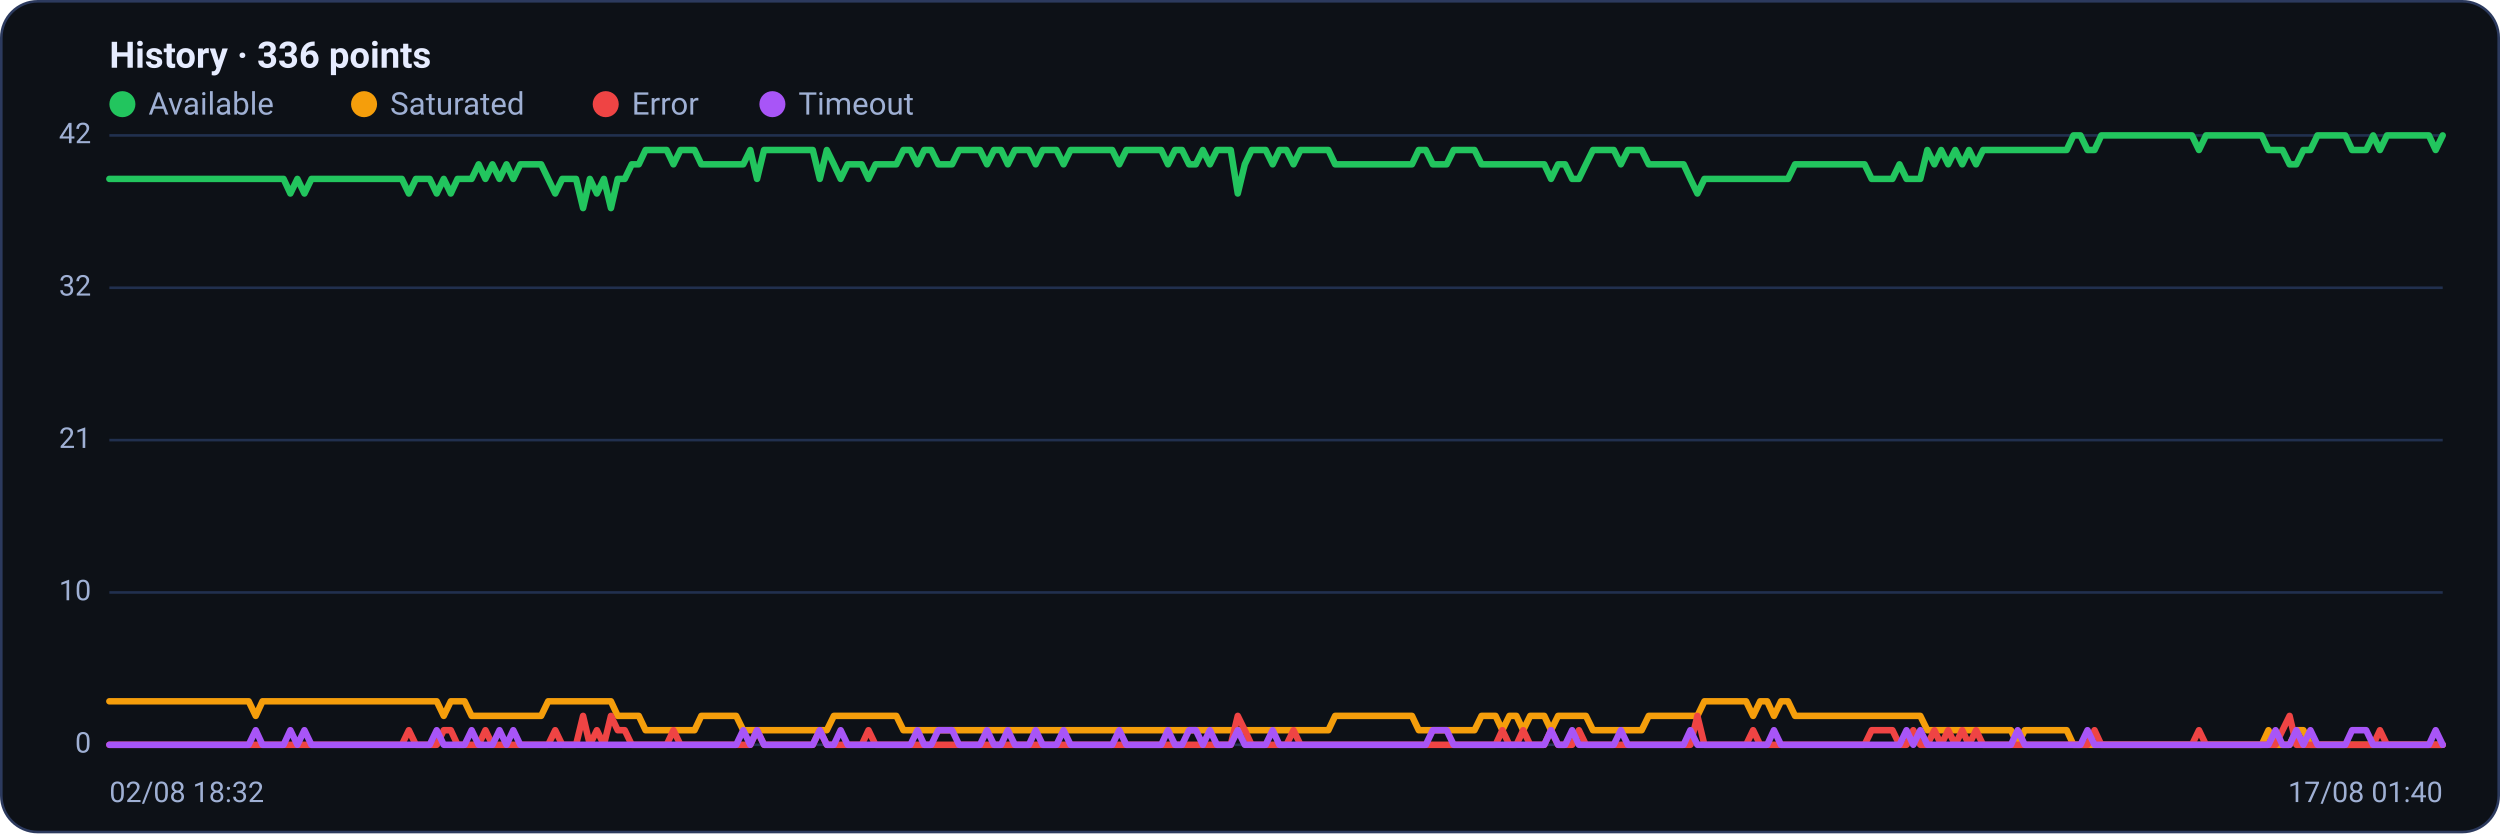
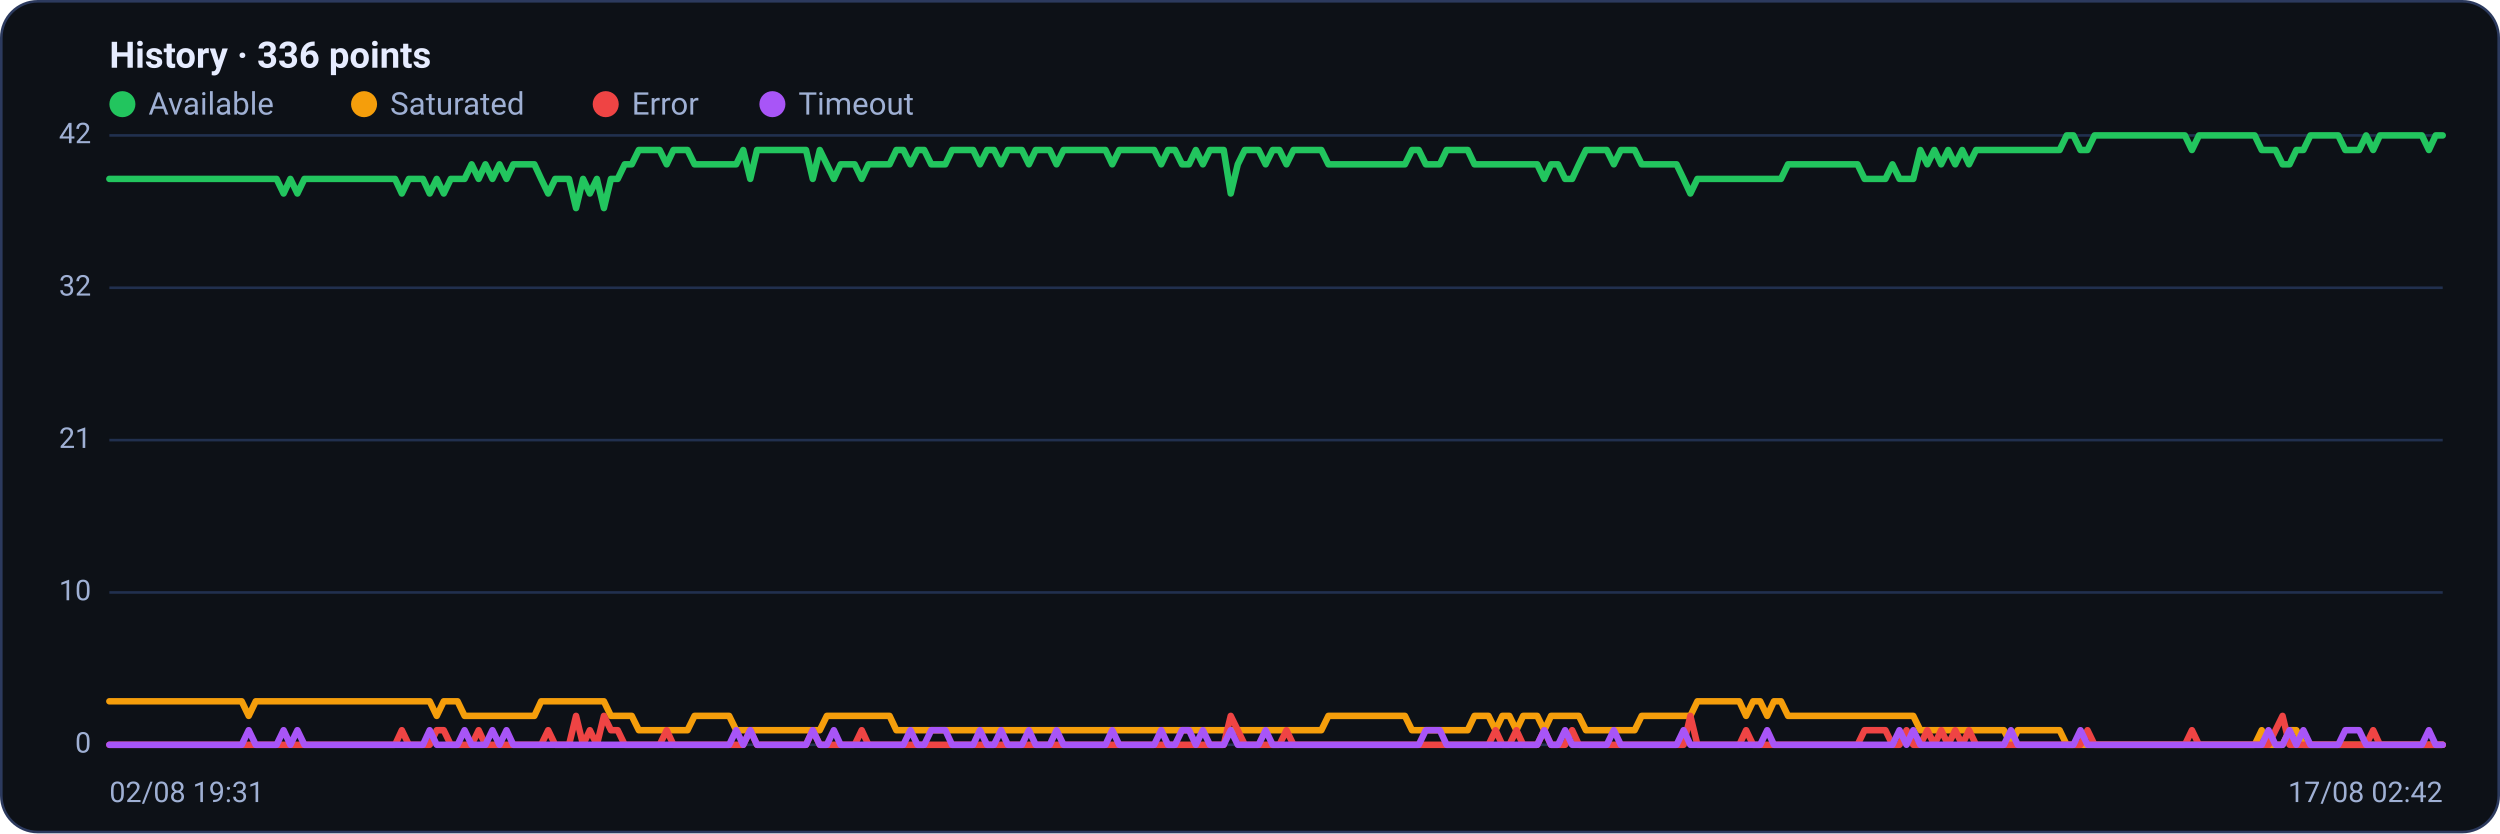
<svg xmlns="http://www.w3.org/2000/svg" viewBox="0 0 960 320" width="960" height="320" font-family="Segoe UI, system-ui, -apple-system, Roboto, Helvetica, Arial, sans-serif" role="img" aria-label="Availability history per region">
  <rect x="0.5" y="0.5" width="959" height="319" rx="14" fill="#0d1117" stroke="#2c3a5e" />
  <text x="42" y="26" font-size="14" font-weight="600" fill="#e6ecff">History · 336 points</text>
  <circle cx="47" cy="40" r="5" fill="#22c55e" />
  <text x="57" y="44" font-size="12" fill="#9fb0d4">Available</text>
  <circle cx="139.8" cy="40" r="5" fill="#f59e0b" />
  <text x="149.8" y="44" font-size="12" fill="#9fb0d4">Saturated</text>
  <circle cx="232.6" cy="40" r="5" fill="#ef4444" />
  <text x="242.6" y="44" font-size="12" fill="#9fb0d4">Error</text>
  <circle cx="296.6" cy="40" r="5" fill="#a855f7" />
  <text x="306.6" y="44" font-size="12" fill="#9fb0d4">Timeout</text>
  <line x1="42" y1="286.0" x2="938" y2="286.0" stroke="#21304f" stroke-width="1" />
  <text x="35" y="289.0" text-anchor="end" font-size="11" fill="#9fb0d4">0</text>
  <line x1="42" y1="227.5" x2="938" y2="227.5" stroke="#21304f" stroke-width="1" />
  <text x="35" y="230.5" text-anchor="end" font-size="11" fill="#9fb0d4">10</text>
  <line x1="42" y1="169.0" x2="938" y2="169.0" stroke="#21304f" stroke-width="1" />
  <text x="35" y="172.0" text-anchor="end" font-size="11" fill="#9fb0d4">21</text>
  <line x1="42" y1="110.5" x2="938" y2="110.5" stroke="#21304f" stroke-width="1" />
  <text x="35" y="113.5" text-anchor="end" font-size="11" fill="#9fb0d4">32</text>
  <line x1="42" y1="52.0" x2="938" y2="52.0" stroke="#21304f" stroke-width="1" />
  <text x="35" y="55.0" text-anchor="end" font-size="11" fill="#9fb0d4">42</text>
-   <polyline fill="none" stroke="#22c55e" stroke-width="2.5" stroke-linejoin="round" stroke-linecap="round" points="42.0,68.7 44.7,68.7 47.3,68.7 50.0,68.7 52.7,68.7 55.4,68.7 58.0,68.7 60.7,68.7 63.4,68.7 66.1,68.7 68.7,68.7 71.4,68.7 74.1,68.7 76.8,68.7 79.4,68.7 82.1,68.7 84.8,68.7 87.5,68.7 90.1,68.7 92.8,68.7 95.5,68.7 98.2,68.7 100.8,68.7 103.5,68.7 106.2,68.7 108.9,68.7 111.5,74.3 114.2,68.7 116.9,74.3 119.6,68.7 122.2,68.7 124.9,68.7 127.6,68.7 130.3,68.7 132.9,68.7 135.6,68.7 138.3,68.7 141.0,68.7 143.6,68.7 146.3,68.7 149.0,68.7 151.7,68.7 154.3,68.7 157.0,74.3 159.7,68.7 162.4,68.7 165.0,68.7 167.7,74.3 170.4,68.7 173.1,74.3 175.7,68.7 178.4,68.7 181.1,68.7 183.8,63.1 186.4,68.7 189.1,63.1 191.8,68.7 194.5,63.1 197.1,68.7 199.8,63.1 202.5,63.1 205.2,63.1 207.8,63.1 210.5,68.7 213.2,74.3 215.9,68.7 218.5,68.7 221.2,68.7 223.9,79.9 226.5,68.7 229.2,74.3 231.9,68.7 234.6,79.9 237.2,68.7 239.9,68.7 242.6,63.1 245.3,63.1 247.9,57.6 250.6,57.6 253.3,57.6 256.0,57.6 258.6,63.1 261.3,57.6 264.0,57.6 266.7,57.6 269.3,63.1 272.0,63.1 274.7,63.1 277.4,63.1 280.0,63.1 282.7,63.1 285.4,63.1 288.1,57.6 290.7,68.7 293.4,57.6 296.1,57.6 298.8,57.6 301.4,57.6 304.1,57.6 306.8,57.6 309.5,57.6 312.1,57.6 314.8,68.7 317.5,57.6 320.2,63.1 322.8,68.7 325.5,63.1 328.2,63.1 330.9,63.1 333.5,68.7 336.2,63.1 338.9,63.1 341.6,63.1 344.2,63.1 346.9,57.6 349.6,57.6 352.3,63.1 354.9,57.6 357.6,57.6 360.3,63.1 363.0,63.1 365.6,63.1 368.3,57.6 371.0,57.6 373.7,57.6 376.3,57.6 379.0,63.1 381.7,57.6 384.4,57.6 387.0,63.1 389.7,57.6 392.4,57.6 395.1,57.6 397.7,63.1 400.4,57.6 403.1,57.6 405.7,57.6 408.4,63.1 411.1,57.6 413.8,57.6 416.4,57.6 419.1,57.6 421.8,57.6 424.5,57.6 427.1,57.6 429.8,63.1 432.5,57.6 435.2,57.6 437.8,57.6 440.5,57.6 443.2,57.6 445.9,57.6 448.5,63.1 451.2,57.6 453.9,57.6 456.6,63.1 459.2,63.1 461.9,57.6 464.6,63.1 467.3,57.6 469.9,57.6 472.6,57.6 475.3,74.3 478.0,63.1 480.6,57.6 483.3,57.6 486.0,57.6 488.7,63.1 491.3,57.6 494.0,57.6 496.7,63.1 499.4,57.6 502.0,57.6 504.7,57.6 507.4,57.6 510.1,57.6 512.7,63.1 515.4,63.1 518.1,63.1 520.8,63.1 523.4,63.1 526.1,63.1 528.8,63.1 531.5,63.1 534.1,63.1 536.8,63.1 539.5,63.1 542.2,63.1 544.8,57.6 547.5,57.6 550.2,63.1 552.9,63.1 555.5,63.1 558.2,57.6 560.9,57.6 563.6,57.6 566.2,57.6 568.9,63.1 571.6,63.1 574.3,63.1 576.9,63.1 579.6,63.1 582.3,63.1 584.9,63.1 587.6,63.1 590.3,63.1 593.0,63.1 595.6,68.7 598.3,63.1 601.0,63.1 603.7,68.7 606.3,68.7 609.0,63.1 611.7,57.6 614.4,57.6 617.0,57.6 619.7,57.6 622.4,63.1 625.1,57.6 627.7,57.6 630.4,57.6 633.1,63.1 635.8,63.1 638.4,63.1 641.1,63.1 643.8,63.1 646.5,63.1 649.1,68.7 651.8,74.3 654.5,68.7 657.2,68.7 659.8,68.7 662.5,68.7 665.2,68.7 667.9,68.7 670.5,68.7 673.2,68.7 675.9,68.7 678.6,68.7 681.2,68.7 683.9,68.7 686.6,68.7 689.3,63.1 691.9,63.1 694.6,63.1 697.3,63.1 700.0,63.1 702.6,63.1 705.3,63.1 708.0,63.1 710.7,63.1 713.3,63.1 716.0,63.1 718.7,68.7 721.4,68.7 724.0,68.7 726.7,68.7 729.4,63.1 732.1,68.7 734.7,68.7 737.4,68.7 740.1,57.6 742.8,63.1 745.4,57.6 748.1,63.1 750.8,57.6 753.5,63.1 756.1,57.6 758.8,63.1 761.5,57.6 764.1,57.6 766.8,57.6 769.5,57.6 772.2,57.6 774.8,57.6 777.5,57.6 780.2,57.6 782.9,57.6 785.5,57.6 788.2,57.6 790.9,57.6 793.6,57.6 796.2,52.0 798.9,52.0 801.6,57.6 804.3,57.6 806.9,52.0 809.6,52.0 812.3,52.0 815.0,52.0 817.6,52.0 820.3,52.0 823.0,52.0 825.7,52.0 828.3,52.0 831.0,52.0 833.7,52.0 836.4,52.0 839.0,52.0 841.7,52.0 844.4,57.6 847.1,52.0 849.7,52.0 852.4,52.0 855.1,52.0 857.8,52.0 860.4,52.0 863.1,52.0 865.8,52.0 868.5,52.0 871.1,57.6 873.8,57.6 876.5,57.6 879.2,63.1 881.8,63.1 884.5,57.6 887.2,57.6 889.9,52.0 892.5,52.0 895.2,52.0 897.9,52.0 900.6,52.0 903.2,57.6 905.9,57.6 908.6,57.6 911.3,52.0 913.9,57.6 916.6,52.0 919.3,52.0 922.0,52.0 924.6,52.0 927.3,52.0 930.0,52.0 932.7,52.0 935.3,57.6 938.0,52.0" />
-   <polyline fill="none" stroke="#f59e0b" stroke-width="2.5" stroke-linejoin="round" stroke-linecap="round" points="42.0,269.3 44.7,269.3 47.3,269.3 50.0,269.3 52.7,269.3 55.4,269.3 58.0,269.3 60.7,269.3 63.4,269.3 66.1,269.3 68.7,269.3 71.4,269.3 74.1,269.3 76.8,269.3 79.4,269.3 82.1,269.3 84.8,269.3 87.5,269.3 90.1,269.3 92.8,269.3 95.5,269.3 98.2,274.9 100.8,269.3 103.5,269.3 106.2,269.3 108.9,269.3 111.5,269.3 114.2,269.3 116.9,269.3 119.6,269.3 122.2,269.3 124.9,269.3 127.6,269.3 130.3,269.3 132.9,269.3 135.6,269.3 138.3,269.3 141.0,269.3 143.6,269.3 146.3,269.3 149.0,269.3 151.7,269.3 154.3,269.3 157.0,269.3 159.7,269.3 162.4,269.3 165.0,269.3 167.7,269.3 170.4,274.9 173.1,269.3 175.7,269.3 178.4,269.3 181.1,274.9 183.8,274.9 186.4,274.9 189.1,274.9 191.8,274.9 194.5,274.9 197.1,274.9 199.8,274.9 202.5,274.9 205.2,274.9 207.8,274.9 210.5,269.3 213.2,269.3 215.9,269.3 218.5,269.3 221.2,269.3 223.9,269.3 226.5,269.3 229.2,269.3 231.9,269.3 234.6,269.3 237.2,274.9 239.9,274.9 242.6,274.9 245.3,274.9 247.9,280.4 250.6,280.4 253.3,280.4 256.0,280.4 258.6,280.4 261.3,280.4 264.0,280.4 266.7,280.4 269.3,274.9 272.0,274.9 274.7,274.9 277.4,274.9 280.0,274.9 282.7,274.9 285.4,280.4 288.1,280.4 290.7,280.4 293.4,280.4 296.1,280.4 298.8,280.4 301.4,280.4 304.1,280.4 306.8,280.4 309.5,280.4 312.1,280.4 314.8,280.4 317.5,280.4 320.2,274.9 322.8,274.9 325.5,274.9 328.2,274.9 330.9,274.9 333.5,274.9 336.2,274.9 338.9,274.9 341.6,274.9 344.2,274.9 346.9,280.4 349.6,280.4 352.3,280.4 354.9,280.4 357.6,280.4 360.3,280.4 363.0,280.4 365.6,280.4 368.3,280.4 371.0,280.4 373.7,280.4 376.3,280.4 379.0,280.4 381.7,280.4 384.4,280.4 387.0,280.4 389.7,280.4 392.4,280.4 395.1,280.4 397.7,280.4 400.4,280.4 403.1,280.4 405.7,280.4 408.4,280.4 411.1,280.4 413.8,280.4 416.4,280.4 419.1,280.4 421.8,280.4 424.5,280.4 427.1,280.4 429.8,280.4 432.5,280.4 435.2,280.4 437.8,280.4 440.5,280.4 443.2,280.4 445.9,280.4 448.5,280.4 451.2,280.4 453.9,280.4 456.6,280.4 459.2,280.4 461.9,280.4 464.6,280.4 467.3,280.4 469.9,280.4 472.6,280.4 475.3,280.4 478.0,280.4 480.6,280.4 483.3,280.4 486.0,280.4 488.7,280.4 491.3,280.4 494.0,280.4 496.7,280.4 499.4,280.4 502.0,280.4 504.7,280.4 507.4,280.4 510.1,280.4 512.7,274.9 515.4,274.9 518.1,274.9 520.8,274.9 523.4,274.9 526.1,274.9 528.8,274.9 531.5,274.9 534.1,274.9 536.8,274.9 539.5,274.9 542.2,274.9 544.8,280.4 547.5,280.4 550.2,280.4 552.9,280.4 555.5,280.4 558.2,280.4 560.9,280.4 563.6,280.4 566.2,280.4 568.9,274.9 571.6,274.9 574.3,274.9 576.9,280.4 579.6,274.9 582.3,274.9 584.9,280.4 587.6,274.9 590.3,274.9 593.0,274.9 595.6,280.4 598.3,274.9 601.0,274.9 603.7,274.9 606.3,274.9 609.0,274.9 611.7,280.4 614.4,280.4 617.0,280.4 619.7,280.4 622.4,280.4 625.1,280.4 627.7,280.4 630.4,280.4 633.1,274.9 635.8,274.9 638.4,274.9 641.1,274.9 643.8,274.9 646.5,274.9 649.1,274.9 651.8,274.9 654.5,269.3 657.2,269.3 659.8,269.3 662.5,269.3 665.2,269.3 667.9,269.3 670.5,269.3 673.2,274.9 675.9,269.3 678.6,269.3 681.2,274.9 683.9,269.3 686.6,269.3 689.3,274.9 691.9,274.9 694.6,274.9 697.3,274.9 700.0,274.9 702.6,274.9 705.3,274.9 708.0,274.9 710.7,274.9 713.3,274.9 716.0,274.9 718.7,274.9 721.4,274.9 724.0,274.9 726.7,274.9 729.4,274.9 732.1,274.9 734.7,274.9 737.4,274.9 740.1,280.4 742.8,280.4 745.4,280.4 748.1,280.4 750.8,280.4 753.5,280.4 756.1,280.4 758.8,280.4 761.5,280.4 764.1,280.4 766.8,280.4 769.5,280.4 772.2,280.4 774.8,286.0 777.5,280.4 780.2,280.4 782.9,280.4 785.5,280.4 788.2,280.4 790.9,280.4 793.6,280.4 796.2,286.0 798.9,286.0 801.6,286.0 804.3,286.0 806.9,286.0 809.6,286.0 812.3,286.0 815.0,286.0 817.6,286.0 820.3,286.0 823.0,286.0 825.7,286.0 828.3,286.0 831.0,286.0 833.7,286.0 836.4,286.0 839.0,286.0 841.7,286.0 844.4,286.0 847.1,286.0 849.7,286.0 852.4,286.0 855.1,286.0 857.8,286.0 860.4,286.0 863.1,286.0 865.8,286.0 868.5,286.0 871.1,280.4 873.8,286.0 876.5,286.0 879.2,286.0 881.8,280.4 884.5,280.4 887.2,286.0 889.9,286.0 892.5,286.0 895.2,286.0 897.9,286.0 900.6,286.0 903.2,286.0 905.9,286.0 908.6,286.0 911.3,286.0 913.9,286.0 916.6,286.0 919.3,286.0 922.0,286.0 924.6,286.0 927.3,286.0 930.0,286.0 932.7,286.0 935.3,286.0 938.0,286.0" />
-   <polyline fill="none" stroke="#ef4444" stroke-width="2.5" stroke-linejoin="round" stroke-linecap="round" points="42.0,286.0 44.7,286.0 47.3,286.0 50.0,286.0 52.7,286.0 55.4,286.0 58.0,286.0 60.7,286.0 63.4,286.0 66.1,286.0 68.7,286.0 71.4,286.0 74.1,286.0 76.8,286.0 79.4,286.0 82.1,286.0 84.8,286.0 87.5,286.0 90.1,286.0 92.8,286.0 95.5,286.0 98.2,286.0 100.8,286.0 103.5,286.0 106.2,286.0 108.9,286.0 111.5,286.0 114.2,286.0 116.9,286.0 119.6,286.0 122.2,286.0 124.9,286.0 127.6,286.0 130.3,286.0 132.9,286.0 135.6,286.0 138.3,286.0 141.0,286.0 143.6,286.0 146.3,286.0 149.0,286.0 151.7,286.0 154.3,286.0 157.0,280.4 159.7,286.0 162.4,286.0 165.0,286.0 167.7,286.0 170.4,280.4 173.1,280.4 175.7,286.0 178.4,286.0 181.1,286.0 183.8,286.0 186.4,280.4 189.1,286.0 191.8,286.0 194.5,286.0 197.1,286.0 199.8,286.0 202.5,286.0 205.2,286.0 207.8,286.0 210.5,286.0 213.2,280.4 215.9,286.0 218.5,286.0 221.2,286.0 223.9,274.9 226.5,286.0 229.2,280.4 231.9,286.0 234.6,274.9 237.2,280.4 239.9,280.4 242.6,286.0 245.3,286.0 247.9,286.0 250.6,286.0 253.3,286.0 256.0,286.0 258.6,280.4 261.3,286.0 264.0,286.0 266.7,286.0 269.3,286.0 272.0,286.0 274.7,286.0 277.4,286.0 280.0,286.0 282.7,286.0 285.4,286.0 288.1,286.0 290.7,280.4 293.4,286.0 296.1,286.0 298.8,286.0 301.4,286.0 304.1,286.0 306.8,286.0 309.5,286.0 312.1,286.0 314.8,280.4 317.5,286.0 320.2,286.0 322.8,286.0 325.5,286.0 328.2,286.0 330.9,286.0 333.5,280.4 336.2,286.0 338.9,286.0 341.6,286.0 344.2,286.0 346.9,286.0 349.6,286.0 352.3,286.0 354.9,286.0 357.6,286.0 360.3,286.0 363.0,286.0 365.6,286.0 368.3,286.0 371.0,286.0 373.7,286.0 376.3,286.0 379.0,286.0 381.7,286.0 384.4,286.0 387.0,286.0 389.7,286.0 392.4,286.0 395.1,286.0 397.7,286.0 400.4,286.0 403.1,286.0 405.7,286.0 408.4,286.0 411.1,286.0 413.8,286.0 416.4,286.0 419.1,286.0 421.8,286.0 424.5,286.0 427.1,286.0 429.8,286.0 432.5,286.0 435.2,286.0 437.8,286.0 440.5,286.0 443.2,286.0 445.9,286.0 448.5,286.0 451.2,286.0 453.9,286.0 456.6,286.0 459.2,286.0 461.9,286.0 464.6,286.0 467.3,286.0 469.9,286.0 472.6,286.0 475.3,274.9 478.0,280.4 480.6,286.0 483.3,286.0 486.0,286.0 488.7,286.0 491.3,286.0 494.0,286.0 496.7,280.4 499.4,286.0 502.0,286.0 504.7,286.0 507.4,286.0 510.1,286.0 512.7,286.0 515.4,286.0 518.1,286.0 520.8,286.0 523.4,286.0 526.1,286.0 528.8,286.0 531.5,286.0 534.1,286.0 536.8,286.0 539.5,286.0 542.2,286.0 544.8,286.0 547.5,286.0 550.2,286.0 552.9,286.0 555.5,286.0 558.2,286.0 560.9,286.0 563.6,286.0 566.2,286.0 568.9,286.0 571.6,286.0 574.3,286.0 576.9,280.4 579.6,286.0 582.3,286.0 584.9,280.4 587.6,286.0 590.3,286.0 593.0,286.0 595.6,280.4 598.3,286.0 601.0,286.0 603.7,286.0 606.3,280.4 609.0,286.0 611.7,286.0 614.4,286.0 617.0,286.0 619.7,286.0 622.4,286.0 625.1,286.0 627.7,286.0 630.4,286.0 633.1,286.0 635.8,286.0 638.4,286.0 641.1,286.0 643.8,286.0 646.5,286.0 649.1,286.0 651.8,274.9 654.5,286.0 657.2,286.0 659.8,286.0 662.5,286.0 665.2,286.0 667.9,286.0 670.5,286.0 673.2,280.4 675.9,286.0 678.6,286.0 681.2,286.0 683.9,286.0 686.6,286.0 689.3,286.0 691.9,286.0 694.6,286.0 697.3,286.0 700.0,286.0 702.6,286.0 705.3,286.0 708.0,286.0 710.7,286.0 713.3,286.0 716.0,286.0 718.7,280.4 721.4,280.4 724.0,280.4 726.7,280.4 729.4,286.0 732.1,286.0 734.7,280.4 737.4,286.0 740.1,286.0 742.8,280.4 745.4,286.0 748.1,280.4 750.8,286.0 753.5,280.4 756.1,286.0 758.8,280.4 761.5,286.0 764.1,286.0 766.8,286.0 769.5,286.0 772.2,286.0 774.8,286.0 777.5,286.0 780.2,286.0 782.9,286.0 785.5,286.0 788.2,286.0 790.9,286.0 793.6,286.0 796.2,286.0 798.9,286.0 801.6,286.0 804.3,280.4 806.9,286.0 809.6,286.0 812.3,286.0 815.0,286.0 817.6,286.0 820.3,286.0 823.0,286.0 825.7,286.0 828.3,286.0 831.0,286.0 833.7,286.0 836.4,286.0 839.0,286.0 841.7,286.0 844.4,280.4 847.1,286.0 849.7,286.0 852.4,286.0 855.1,286.0 857.8,286.0 860.4,286.0 863.1,286.0 865.8,286.0 868.5,286.0 871.1,286.0 873.8,286.0 876.5,280.4 879.2,274.9 881.8,286.0 884.5,286.0 887.2,286.0 889.9,286.0 892.5,286.0 895.2,286.0 897.9,286.0 900.6,286.0 903.2,286.0 905.9,286.0 908.6,286.0 911.3,286.0 913.9,280.4 916.6,286.0 919.3,286.0 922.0,286.0 924.6,286.0 927.3,286.0 930.0,286.0 932.7,286.0 935.3,286.0 938.0,286.0" />
-   <polyline fill="none" stroke="#a855f7" stroke-width="2.5" stroke-linejoin="round" stroke-linecap="round" points="42.0,286.0 44.7,286.0 47.3,286.0 50.0,286.0 52.7,286.0 55.4,286.0 58.0,286.0 60.7,286.0 63.4,286.0 66.1,286.0 68.7,286.0 71.4,286.0 74.1,286.0 76.8,286.0 79.4,286.0 82.1,286.0 84.8,286.0 87.5,286.0 90.1,286.0 92.8,286.0 95.5,286.0 98.2,280.4 100.8,286.0 103.5,286.0 106.2,286.0 108.9,286.0 111.5,280.4 114.2,286.0 116.9,280.4 119.6,286.0 122.2,286.0 124.9,286.0 127.6,286.0 130.3,286.0 132.9,286.0 135.6,286.0 138.3,286.0 141.0,286.0 143.6,286.0 146.3,286.0 149.0,286.0 151.7,286.0 154.3,286.0 157.0,286.0 159.7,286.0 162.4,286.0 165.0,286.0 167.7,280.4 170.4,286.0 173.1,286.0 175.7,286.0 178.4,286.0 181.1,280.4 183.8,286.0 186.4,286.0 189.1,286.0 191.8,280.4 194.5,286.0 197.1,280.4 199.8,286.0 202.5,286.0 205.2,286.0 207.8,286.0 210.5,286.0 213.2,286.0 215.9,286.0 218.5,286.0 221.2,286.0 223.9,286.0 226.5,286.0 229.2,286.0 231.9,286.0 234.6,286.0 237.2,286.0 239.9,286.0 242.6,286.0 245.3,286.0 247.9,286.0 250.6,286.0 253.3,286.0 256.0,286.0 258.6,286.0 261.3,286.0 264.0,286.0 266.7,286.0 269.3,286.0 272.0,286.0 274.7,286.0 277.4,286.0 280.0,286.0 282.7,286.0 285.4,280.4 288.1,286.0 290.7,280.4 293.4,286.0 296.1,286.0 298.8,286.0 301.4,286.0 304.1,286.0 306.8,286.0 309.5,286.0 312.1,286.0 314.8,280.4 317.5,286.0 320.2,286.0 322.8,280.4 325.5,286.0 328.2,286.0 330.9,286.0 333.5,286.0 336.2,286.0 338.9,286.0 341.6,286.0 344.2,286.0 346.9,286.0 349.6,286.0 352.3,280.4 354.9,286.0 357.6,286.0 360.3,280.4 363.0,280.4 365.6,280.4 368.3,286.0 371.0,286.0 373.7,286.0 376.3,286.0 379.0,280.4 381.7,286.0 384.4,286.0 387.0,280.4 389.7,286.0 392.4,286.0 395.1,286.0 397.7,280.4 400.4,286.0 403.1,286.0 405.7,286.0 408.4,280.4 411.1,286.0 413.8,286.0 416.4,286.0 419.1,286.0 421.8,286.0 424.5,286.0 427.1,286.0 429.8,280.4 432.5,286.0 435.2,286.0 437.8,286.0 440.5,286.0 443.2,286.0 445.9,286.0 448.5,280.4 451.2,286.0 453.9,286.0 456.6,280.4 459.2,280.4 461.9,286.0 464.6,280.4 467.3,286.0 469.9,286.0 472.6,286.0 475.3,280.4 478.0,286.0 480.6,286.0 483.3,286.0 486.0,286.0 488.7,280.4 491.3,286.0 494.0,286.0 496.7,286.0 499.4,286.0 502.0,286.0 504.7,286.0 507.4,286.0 510.1,286.0 512.7,286.0 515.4,286.0 518.1,286.0 520.8,286.0 523.4,286.0 526.1,286.0 528.8,286.0 531.5,286.0 534.1,286.0 536.8,286.0 539.5,286.0 542.2,286.0 544.8,286.0 547.5,286.0 550.2,280.4 552.9,280.4 555.5,280.4 558.2,286.0 560.9,286.0 563.6,286.0 566.2,286.0 568.9,286.0 571.6,286.0 574.3,286.0 576.9,286.0 579.6,286.0 582.3,286.0 584.9,286.0 587.6,286.0 590.3,286.0 593.0,286.0 595.6,280.4 598.3,286.0 601.0,286.0 603.7,280.4 606.3,286.0 609.0,286.0 611.7,286.0 614.4,286.0 617.0,286.0 619.7,286.0 622.4,280.4 625.1,286.0 627.7,286.0 630.4,286.0 633.1,286.0 635.8,286.0 638.4,286.0 641.1,286.0 643.8,286.0 646.5,286.0 649.1,280.4 651.8,286.0 654.5,286.0 657.2,286.0 659.8,286.0 662.5,286.0 665.2,286.0 667.9,286.0 670.5,286.0 673.2,286.0 675.9,286.0 678.6,286.0 681.2,280.4 683.9,286.0 686.6,286.0 689.3,286.0 691.9,286.0 694.6,286.0 697.3,286.0 700.0,286.0 702.6,286.0 705.3,286.0 708.0,286.0 710.7,286.0 713.3,286.0 716.0,286.0 718.7,286.0 721.4,286.0 724.0,286.0 726.7,286.0 729.4,286.0 732.1,280.4 734.7,286.0 737.4,280.4 740.1,286.0 742.8,286.0 745.4,286.0 748.1,286.0 750.8,286.0 753.5,286.0 756.1,286.0 758.8,286.0 761.5,286.0 764.1,286.0 766.8,286.0 769.5,286.0 772.2,286.0 774.8,280.4 777.5,286.0 780.2,286.0 782.9,286.0 785.5,286.0 788.2,286.0 790.9,286.0 793.6,286.0 796.2,286.0 798.9,286.0 801.6,280.4 804.3,286.0 806.9,286.0 809.6,286.0 812.3,286.0 815.0,286.0 817.6,286.0 820.3,286.0 823.0,286.0 825.7,286.0 828.3,286.0 831.0,286.0 833.7,286.0 836.4,286.0 839.0,286.0 841.7,286.0 844.4,286.0 847.1,286.0 849.7,286.0 852.4,286.0 855.1,286.0 857.8,286.0 860.4,286.0 863.1,286.0 865.8,286.0 868.5,286.0 871.1,286.0 873.8,280.4 876.5,286.0 879.2,286.0 881.8,280.4 884.5,286.0 887.2,280.4 889.9,286.0 892.5,286.0 895.2,286.0 897.9,286.0 900.6,286.0 903.2,280.4 905.9,280.4 908.6,280.4 911.3,286.0 913.9,286.0 916.6,286.0 919.3,286.0 922.0,286.0 924.6,286.0 927.3,286.0 930.0,286.0 932.7,286.0 935.3,280.4 938.0,286.0" />
-   <text x="42" y="308" font-size="11" fill="#9fb0d4">02/08 18:32</text>
-   <text x="938" y="308" text-anchor="end" font-size="11" fill="#9fb0d4">17/08 01:40</text>
+   <polyline fill="none" stroke="#22c55e" stroke-width="2.5" stroke-linejoin="round" stroke-linecap="round" points="42.0,68.7 44.7,68.7 47.3,68.7 50.0,68.7 52.7,68.7 55.4,68.7 58.0,68.7 60.7,68.7 63.4,68.7 66.1,68.7 68.7,68.7 71.4,68.7 74.1,68.7 76.8,68.7 79.4,68.7 82.1,68.7 84.8,68.7 87.5,68.7 90.1,68.7 92.8,68.7 95.5,68.7 98.2,68.7 100.8,68.7 103.5,68.7 106.2,68.7 108.9,74.3 111.5,68.7 114.2,74.3 116.9,68.7 119.6,68.7 122.2,68.7 124.9,68.7 127.6,68.7 130.3,68.7 132.9,68.7 135.6,68.7 138.3,68.7 141.0,68.7 143.6,68.7 146.3,68.7 149.0,68.7 151.7,68.7 154.3,74.3 157.0,68.7 159.7,68.7 162.4,68.7 165.0,74.3 167.7,68.7 170.4,74.3 173.1,68.7 175.7,68.7 178.4,68.7 181.1,63.1 183.8,68.7 186.4,63.1 189.1,68.7 191.8,63.1 194.5,68.7 197.1,63.1 199.8,63.1 202.5,63.1 205.2,63.1 207.8,68.7 210.5,74.3 213.2,68.7 215.9,68.7 218.5,68.7 221.2,79.9 223.9,68.7 226.5,74.3 229.2,68.7 231.9,79.9 234.6,68.7 237.2,68.7 239.9,63.1 242.6,63.1 245.3,57.6 247.9,57.6 250.6,57.6 253.3,57.6 256.0,63.1 258.6,57.6 261.3,57.6 264.0,57.6 266.7,63.1 269.3,63.1 272.0,63.1 274.7,63.1 277.4,63.1 280.0,63.1 282.7,63.1 285.4,57.6 288.1,68.7 290.7,57.6 293.4,57.6 296.1,57.6 298.8,57.6 301.4,57.6 304.1,57.6 306.8,57.6 309.5,57.6 312.1,68.7 314.8,57.6 317.5,63.1 320.2,68.7 322.8,63.1 325.5,63.1 328.2,63.1 330.9,68.7 333.5,63.1 336.2,63.1 338.9,63.1 341.6,63.1 344.2,57.6 346.9,57.6 349.6,63.1 352.3,57.6 354.9,57.6 357.6,63.1 360.3,63.1 363.0,63.1 365.6,57.6 368.3,57.6 371.0,57.6 373.7,57.6 376.3,63.1 379.0,57.6 381.7,57.6 384.4,63.1 387.0,57.6 389.7,57.6 392.4,57.6 395.1,63.1 397.7,57.6 400.4,57.6 403.1,57.6 405.7,63.1 408.4,57.6 411.1,57.6 413.8,57.6 416.4,57.6 419.1,57.6 421.8,57.6 424.5,57.6 427.1,63.1 429.8,57.6 432.5,57.6 435.2,57.6 437.8,57.6 440.5,57.6 443.2,57.6 445.9,63.1 448.5,57.6 451.2,57.6 453.9,63.1 456.6,63.1 459.2,57.6 461.9,63.1 464.6,57.6 467.3,57.6 469.9,57.6 472.6,74.3 475.3,63.1 478.0,57.6 480.6,57.6 483.3,57.6 486.0,63.1 488.7,57.6 491.3,57.6 494.0,63.1 496.7,57.6 499.4,57.6 502.0,57.6 504.7,57.6 507.4,57.6 510.1,63.1 512.7,63.1 515.4,63.1 518.1,63.1 520.8,63.1 523.4,63.1 526.1,63.1 528.8,63.1 531.5,63.1 534.1,63.1 536.8,63.1 539.5,63.1 542.2,57.6 544.8,57.6 547.5,63.1 550.2,63.1 552.9,63.1 555.5,57.6 558.2,57.6 560.9,57.6 563.6,57.6 566.2,63.1 568.9,63.1 571.6,63.1 574.3,63.1 576.9,63.1 579.6,63.1 582.3,63.1 584.9,63.1 587.6,63.1 590.3,63.1 593.0,68.7 595.6,63.1 598.3,63.1 601.0,68.7 603.7,68.7 606.3,63.1 609.0,57.6 611.7,57.6 614.4,57.6 617.0,57.6 619.7,63.1 622.4,57.6 625.1,57.6 627.7,57.6 630.4,63.1 633.1,63.1 635.8,63.1 638.4,63.1 641.1,63.1 643.8,63.1 646.5,68.7 649.1,74.3 651.8,68.7 654.5,68.7 657.2,68.7 659.8,68.7 662.5,68.7 665.2,68.7 667.9,68.7 670.5,68.7 673.2,68.7 675.9,68.7 678.6,68.7 681.2,68.7 683.9,68.7 686.6,63.1 689.3,63.1 691.9,63.1 694.6,63.1 697.3,63.1 700.0,63.1 702.6,63.1 705.3,63.1 708.0,63.1 710.7,63.1 713.3,63.1 716.0,68.7 718.7,68.7 721.4,68.7 724.0,68.7 726.7,63.1 729.4,68.7 732.1,68.7 734.7,68.7 737.4,57.6 740.1,63.1 742.8,57.6 745.4,63.1 748.1,57.6 750.8,63.1 753.5,57.6 756.1,63.1 758.8,57.6 761.5,57.6 764.1,57.6 766.8,57.6 769.5,57.6 772.2,57.6 774.8,57.6 777.5,57.6 780.2,57.6 782.9,57.6 785.5,57.6 788.2,57.6 790.9,57.6 793.6,52.0 796.2,52.0 798.9,57.6 801.6,57.6 804.3,52.0 806.9,52.0 809.6,52.0 812.3,52.0 815.0,52.0 817.6,52.0 820.3,52.0 823.0,52.0 825.7,52.0 828.3,52.0 831.0,52.0 833.7,52.0 836.4,52.0 839.0,52.0 841.7,57.6 844.4,52.0 847.1,52.0 849.7,52.0 852.4,52.0 855.1,52.0 857.8,52.0 860.4,52.0 863.1,52.0 865.8,52.0 868.5,57.6 871.1,57.6 873.8,57.6 876.5,63.1 879.2,63.1 881.8,57.6 884.5,57.6 887.2,52.0 889.9,52.0 892.5,52.0 895.2,52.0 897.9,52.0 900.6,57.6 903.2,57.6 905.9,57.6 908.6,52.0 911.3,57.6 913.9,52.0 916.6,52.0 919.3,52.0 922.0,52.0 924.6,52.0 927.3,52.0 930.0,52.0 932.7,57.6 935.3,52.0 938.0,52.0" />
+   <polyline fill="none" stroke="#f59e0b" stroke-width="2.5" stroke-linejoin="round" stroke-linecap="round" points="42.0,269.3 44.7,269.3 47.3,269.3 50.0,269.3 52.7,269.3 55.4,269.3 58.0,269.3 60.7,269.3 63.4,269.3 66.1,269.3 68.7,269.3 71.4,269.3 74.1,269.3 76.8,269.3 79.4,269.3 82.1,269.3 84.8,269.3 87.5,269.3 90.1,269.3 92.8,269.3 95.5,274.9 98.2,269.3 100.8,269.3 103.5,269.3 106.2,269.3 108.9,269.3 111.5,269.3 114.2,269.3 116.9,269.3 119.6,269.3 122.2,269.3 124.9,269.3 127.6,269.3 130.3,269.3 132.9,269.3 135.6,269.3 138.3,269.3 141.0,269.3 143.6,269.3 146.3,269.3 149.0,269.3 151.7,269.3 154.3,269.3 157.0,269.3 159.7,269.3 162.4,269.3 165.0,269.3 167.7,274.9 170.4,269.3 173.1,269.3 175.7,269.3 178.4,274.9 181.1,274.9 183.8,274.9 186.4,274.9 189.1,274.9 191.8,274.9 194.5,274.9 197.1,274.9 199.8,274.9 202.5,274.9 205.2,274.9 207.8,269.3 210.5,269.3 213.2,269.3 215.9,269.3 218.5,269.3 221.2,269.3 223.9,269.3 226.5,269.3 229.2,269.3 231.9,269.3 234.6,274.9 237.2,274.9 239.9,274.9 242.6,274.9 245.3,280.4 247.9,280.4 250.6,280.4 253.3,280.4 256.0,280.4 258.6,280.4 261.3,280.4 264.0,280.4 266.7,274.9 269.3,274.9 272.0,274.9 274.7,274.9 277.4,274.9 280.0,274.9 282.7,280.4 285.4,280.4 288.1,280.4 290.7,280.4 293.4,280.4 296.1,280.4 298.8,280.4 301.4,280.4 304.1,280.4 306.8,280.4 309.5,280.4 312.1,280.4 314.8,280.4 317.5,274.9 320.2,274.9 322.8,274.9 325.5,274.9 328.2,274.9 330.9,274.9 333.5,274.9 336.2,274.9 338.9,274.9 341.6,274.9 344.2,280.4 346.9,280.4 349.6,280.4 352.3,280.4 354.9,280.4 357.6,280.4 360.3,280.4 363.0,280.4 365.6,280.4 368.3,280.4 371.0,280.4 373.7,280.4 376.3,280.4 379.0,280.4 381.7,280.4 384.4,280.4 387.0,280.4 389.7,280.4 392.4,280.4 395.1,280.4 397.7,280.4 400.4,280.4 403.1,280.4 405.7,280.4 408.4,280.4 411.1,280.4 413.8,280.4 416.4,280.4 419.1,280.4 421.8,280.4 424.5,280.4 427.1,280.4 429.8,280.4 432.5,280.4 435.2,280.4 437.8,280.4 440.5,280.4 443.2,280.4 445.9,280.4 448.5,280.4 451.2,280.4 453.9,280.4 456.6,280.4 459.2,280.4 461.9,280.4 464.6,280.4 467.3,280.4 469.9,280.4 472.6,280.4 475.3,280.4 478.0,280.4 480.6,280.4 483.3,280.4 486.0,280.4 488.7,280.4 491.3,280.4 494.0,280.4 496.7,280.4 499.4,280.4 502.0,280.4 504.7,280.4 507.4,280.4 510.1,274.9 512.7,274.9 515.4,274.9 518.1,274.9 520.8,274.9 523.4,274.9 526.1,274.9 528.8,274.9 531.5,274.9 534.1,274.9 536.8,274.9 539.5,274.9 542.2,280.4 544.8,280.4 547.5,280.4 550.2,280.4 552.9,280.4 555.5,280.4 558.2,280.4 560.9,280.4 563.6,280.4 566.2,274.9 568.9,274.9 571.6,274.9 574.3,280.4 576.9,274.9 579.6,274.9 582.3,280.4 584.9,274.9 587.6,274.9 590.3,274.9 593.0,280.4 595.6,274.9 598.3,274.9 601.0,274.9 603.7,274.9 606.3,274.9 609.0,280.4 611.7,280.4 614.4,280.4 617.0,280.4 619.7,280.4 622.4,280.4 625.1,280.4 627.7,280.4 630.4,274.9 633.1,274.9 635.8,274.9 638.4,274.9 641.1,274.9 643.8,274.9 646.5,274.9 649.1,274.9 651.8,269.3 654.5,269.3 657.2,269.3 659.8,269.3 662.5,269.3 665.2,269.3 667.9,269.3 670.5,274.9 673.2,269.3 675.9,269.3 678.6,274.9 681.2,269.3 683.9,269.3 686.6,274.9 689.3,274.9 691.9,274.9 694.6,274.9 697.3,274.9 700.0,274.9 702.6,274.9 705.3,274.9 708.0,274.9 710.7,274.9 713.3,274.9 716.0,274.9 718.7,274.9 721.4,274.9 724.0,274.9 726.7,274.9 729.4,274.9 732.1,274.9 734.7,274.9 737.4,280.4 740.1,280.4 742.8,280.4 745.4,280.4 748.1,280.4 750.8,280.4 753.5,280.4 756.1,280.4 758.8,280.4 761.5,280.4 764.1,280.4 766.8,280.4 769.5,280.4 772.2,286.0 774.8,280.4 777.5,280.4 780.2,280.4 782.9,280.4 785.5,280.4 788.2,280.4 790.9,280.4 793.6,286.0 796.2,286.0 798.9,286.0 801.6,286.0 804.3,286.0 806.9,286.0 809.6,286.0 812.3,286.0 815.0,286.0 817.6,286.0 820.3,286.0 823.0,286.0 825.7,286.0 828.3,286.0 831.0,286.0 833.7,286.0 836.4,286.0 839.0,286.0 841.7,286.0 844.4,286.0 847.1,286.0 849.7,286.0 852.4,286.0 855.1,286.0 857.8,286.0 860.4,286.0 863.1,286.0 865.8,286.0 868.5,280.4 871.1,286.0 873.8,286.0 876.5,286.0 879.2,280.4 881.8,280.4 884.5,286.0 887.2,286.0 889.9,286.0 892.5,286.0 895.2,286.0 897.9,286.0 900.6,286.0 903.2,286.0 905.9,286.0 908.6,286.0 911.3,286.0 913.9,286.0 916.6,286.0 919.3,286.0 922.0,286.0 924.6,286.0 927.3,286.0 930.0,286.0 932.7,286.0 935.3,286.0 938.0,286.0" />
+   <polyline fill="none" stroke="#ef4444" stroke-width="2.5" stroke-linejoin="round" stroke-linecap="round" points="42.0,286.0 44.7,286.0 47.3,286.0 50.0,286.0 52.7,286.0 55.4,286.0 58.0,286.0 60.7,286.0 63.4,286.0 66.1,286.0 68.7,286.0 71.4,286.0 74.1,286.0 76.8,286.0 79.4,286.0 82.1,286.0 84.8,286.0 87.5,286.0 90.1,286.0 92.8,286.0 95.5,286.0 98.2,286.0 100.8,286.0 103.5,286.0 106.2,286.0 108.9,286.0 111.5,286.0 114.2,286.0 116.9,286.0 119.6,286.0 122.2,286.0 124.9,286.0 127.6,286.0 130.3,286.0 132.9,286.0 135.6,286.0 138.3,286.0 141.0,286.0 143.6,286.0 146.3,286.0 149.0,286.0 151.7,286.0 154.3,280.4 157.0,286.0 159.7,286.0 162.4,286.0 165.0,286.0 167.7,280.4 170.4,280.4 173.1,286.0 175.7,286.0 178.4,286.0 181.1,286.0 183.8,280.4 186.4,286.0 189.1,286.0 191.8,286.0 194.5,286.0 197.1,286.0 199.8,286.0 202.5,286.0 205.2,286.0 207.8,286.0 210.5,280.4 213.2,286.0 215.9,286.0 218.5,286.0 221.2,274.9 223.9,286.0 226.5,280.4 229.2,286.0 231.9,274.9 234.6,280.4 237.2,280.4 239.9,286.0 242.6,286.0 245.3,286.0 247.9,286.0 250.6,286.0 253.3,286.0 256.0,280.4 258.6,286.0 261.3,286.0 264.0,286.0 266.7,286.0 269.3,286.0 272.0,286.0 274.7,286.0 277.4,286.0 280.0,286.0 282.7,286.0 285.4,286.0 288.1,280.4 290.7,286.0 293.4,286.0 296.1,286.0 298.8,286.0 301.4,286.0 304.1,286.0 306.8,286.0 309.5,286.0 312.1,280.4 314.8,286.0 317.5,286.0 320.2,286.0 322.8,286.0 325.5,286.0 328.2,286.0 330.9,280.4 333.5,286.0 336.2,286.0 338.9,286.0 341.6,286.0 344.2,286.0 346.9,286.0 349.6,286.0 352.3,286.0 354.9,286.0 357.6,286.0 360.3,286.0 363.0,286.0 365.6,286.0 368.3,286.0 371.0,286.0 373.7,286.0 376.3,286.0 379.0,286.0 381.7,286.0 384.4,286.0 387.0,286.0 389.7,286.0 392.4,286.0 395.1,286.0 397.7,286.0 400.4,286.0 403.1,286.0 405.7,286.0 408.4,286.0 411.1,286.0 413.8,286.0 416.4,286.0 419.1,286.0 421.8,286.0 424.5,286.0 427.1,286.0 429.8,286.0 432.5,286.0 435.2,286.0 437.8,286.0 440.5,286.0 443.2,286.0 445.9,286.0 448.5,286.0 451.2,286.0 453.9,286.0 456.6,286.0 459.2,286.0 461.9,286.0 464.6,286.0 467.3,286.0 469.9,286.0 472.6,274.9 475.3,280.4 478.0,286.0 480.6,286.0 483.3,286.0 486.0,286.0 488.7,286.0 491.3,286.0 494.0,280.4 496.7,286.0 499.4,286.0 502.0,286.0 504.7,286.0 507.4,286.0 510.1,286.0 512.7,286.0 515.4,286.0 518.1,286.0 520.8,286.0 523.4,286.0 526.1,286.0 528.8,286.0 531.5,286.0 534.1,286.0 536.8,286.0 539.5,286.0 542.2,286.0 544.8,286.0 547.5,286.0 550.2,286.0 552.9,286.0 555.5,286.0 558.2,286.0 560.9,286.0 563.6,286.0 566.2,286.0 568.9,286.0 571.6,286.0 574.3,280.4 576.9,286.0 579.6,286.0 582.3,280.4 584.9,286.0 587.6,286.0 590.3,286.0 593.0,280.4 595.6,286.0 598.3,286.0 601.0,286.0 603.7,280.4 606.3,286.0 609.0,286.0 611.7,286.0 614.4,286.0 617.0,286.0 619.7,286.0 622.4,286.0 625.1,286.0 627.7,286.0 630.4,286.0 633.1,286.0 635.8,286.0 638.4,286.0 641.1,286.0 643.8,286.0 646.5,286.0 649.1,274.9 651.8,286.0 654.5,286.0 657.2,286.0 659.8,286.0 662.5,286.0 665.2,286.0 667.9,286.0 670.5,280.4 673.2,286.0 675.9,286.0 678.6,286.0 681.2,286.0 683.9,286.0 686.6,286.0 689.3,286.0 691.9,286.0 694.6,286.0 697.3,286.0 700.0,286.0 702.6,286.0 705.3,286.0 708.0,286.0 710.7,286.0 713.3,286.0 716.0,280.4 718.7,280.4 721.4,280.4 724.0,280.4 726.7,286.0 729.4,286.0 732.1,280.4 734.7,286.0 737.4,286.0 740.1,280.4 742.8,286.0 745.4,280.4 748.1,286.0 750.8,280.4 753.5,286.0 756.1,280.4 758.8,286.0 761.5,286.0 764.1,286.0 766.8,286.0 769.5,286.0 772.2,286.0 774.8,286.0 777.5,286.0 780.2,286.0 782.9,286.0 785.5,286.0 788.2,286.0 790.9,286.0 793.6,286.0 796.2,286.0 798.9,286.0 801.6,280.4 804.3,286.0 806.9,286.0 809.6,286.0 812.3,286.0 815.0,286.0 817.6,286.0 820.3,286.0 823.0,286.0 825.7,286.0 828.3,286.0 831.0,286.0 833.7,286.0 836.4,286.0 839.0,286.0 841.7,280.4 844.4,286.0 847.1,286.0 849.7,286.0 852.4,286.0 855.1,286.0 857.8,286.0 860.4,286.0 863.1,286.0 865.8,286.0 868.5,286.0 871.1,286.0 873.8,280.4 876.5,274.9 879.2,286.0 881.8,286.0 884.5,286.0 887.2,286.0 889.9,286.0 892.5,286.0 895.2,286.0 897.9,286.0 900.6,286.0 903.2,286.0 905.9,286.0 908.6,286.0 911.3,280.4 913.9,286.0 916.6,286.0 919.3,286.0 922.0,286.0 924.6,286.0 927.3,286.0 930.0,286.0 932.7,286.0 935.3,286.0 938.0,286.0" />
+   <polyline fill="none" stroke="#a855f7" stroke-width="2.5" stroke-linejoin="round" stroke-linecap="round" points="42.0,286.0 44.7,286.0 47.3,286.0 50.0,286.0 52.7,286.0 55.4,286.0 58.0,286.0 60.7,286.0 63.4,286.0 66.1,286.0 68.7,286.0 71.4,286.0 74.1,286.0 76.8,286.0 79.4,286.0 82.1,286.0 84.8,286.0 87.5,286.0 90.1,286.0 92.8,286.0 95.5,280.4 98.2,286.0 100.8,286.0 103.5,286.0 106.2,286.0 108.9,280.4 111.5,286.0 114.2,280.4 116.9,286.0 119.6,286.0 122.2,286.0 124.9,286.0 127.6,286.0 130.3,286.0 132.9,286.0 135.6,286.0 138.3,286.0 141.0,286.0 143.6,286.0 146.3,286.0 149.0,286.0 151.7,286.0 154.3,286.0 157.0,286.0 159.7,286.0 162.4,286.0 165.0,280.4 167.7,286.0 170.4,286.0 173.1,286.0 175.7,286.0 178.4,280.4 181.1,286.0 183.8,286.0 186.4,286.0 189.1,280.4 191.8,286.0 194.5,280.4 197.1,286.0 199.8,286.0 202.5,286.0 205.2,286.0 207.8,286.0 210.5,286.0 213.2,286.0 215.9,286.0 218.5,286.0 221.2,286.0 223.9,286.0 226.5,286.0 229.2,286.0 231.9,286.0 234.6,286.0 237.2,286.0 239.9,286.0 242.6,286.0 245.3,286.0 247.9,286.0 250.6,286.0 253.3,286.0 256.0,286.0 258.6,286.0 261.3,286.0 264.0,286.0 266.7,286.0 269.3,286.0 272.0,286.0 274.7,286.0 277.4,286.0 280.0,286.0 282.7,280.4 285.4,286.0 288.1,280.4 290.7,286.0 293.4,286.0 296.1,286.0 298.8,286.0 301.4,286.0 304.1,286.0 306.8,286.0 309.5,286.0 312.1,280.4 314.8,286.0 317.5,286.0 320.2,280.4 322.8,286.0 325.5,286.0 328.2,286.0 330.9,286.0 333.5,286.0 336.2,286.0 338.9,286.0 341.6,286.0 344.2,286.0 346.9,286.0 349.6,280.4 352.3,286.0 354.9,286.0 357.6,280.4 360.3,280.4 363.0,280.4 365.6,286.0 368.3,286.0 371.0,286.0 373.7,286.0 376.3,280.4 379.0,286.0 381.7,286.0 384.4,280.4 387.0,286.0 389.7,286.0 392.4,286.0 395.1,280.4 397.7,286.0 400.4,286.0 403.1,286.0 405.7,280.4 408.4,286.0 411.1,286.0 413.8,286.0 416.4,286.0 419.1,286.0 421.8,286.0 424.5,286.0 427.1,280.4 429.8,286.0 432.5,286.0 435.2,286.0 437.8,286.0 440.5,286.0 443.2,286.0 445.9,280.4 448.5,286.0 451.2,286.0 453.9,280.4 456.6,280.4 459.2,286.0 461.9,280.4 464.6,286.0 467.3,286.0 469.9,286.0 472.6,280.4 475.3,286.0 478.0,286.0 480.6,286.0 483.3,286.0 486.0,280.4 488.7,286.0 491.3,286.0 494.0,286.0 496.7,286.0 499.4,286.0 502.0,286.0 504.7,286.0 507.4,286.0 510.1,286.0 512.7,286.0 515.4,286.0 518.1,286.0 520.8,286.0 523.4,286.0 526.1,286.0 528.8,286.0 531.5,286.0 534.1,286.0 536.8,286.0 539.5,286.0 542.2,286.0 544.8,286.0 547.5,280.4 550.2,280.4 552.9,280.4 555.5,286.0 558.2,286.0 560.9,286.0 563.6,286.0 566.2,286.0 568.9,286.0 571.6,286.0 574.3,286.0 576.9,286.0 579.6,286.0 582.3,286.0 584.9,286.0 587.6,286.0 590.3,286.0 593.0,280.4 595.6,286.0 598.3,286.0 601.0,280.4 603.7,286.0 606.3,286.0 609.0,286.0 611.7,286.0 614.4,286.0 617.0,286.0 619.7,280.4 622.4,286.0 625.1,286.0 627.7,286.0 630.4,286.0 633.1,286.0 635.8,286.0 638.4,286.0 641.1,286.0 643.8,286.0 646.5,280.4 649.1,286.0 651.8,286.0 654.5,286.0 657.2,286.0 659.8,286.0 662.5,286.0 665.2,286.0 667.9,286.0 670.5,286.0 673.2,286.0 675.9,286.0 678.6,280.4 681.2,286.0 683.9,286.0 686.6,286.0 689.3,286.0 691.9,286.0 694.6,286.0 697.3,286.0 700.0,286.0 702.6,286.0 705.3,286.0 708.0,286.0 710.7,286.0 713.3,286.0 716.0,286.0 718.7,286.0 721.4,286.0 724.0,286.0 726.7,286.0 729.4,280.4 732.1,286.0 734.7,280.4 737.4,286.0 740.1,286.0 742.8,286.0 745.4,286.0 748.1,286.0 750.8,286.0 753.5,286.0 756.1,286.0 758.8,286.0 761.5,286.0 764.1,286.0 766.8,286.0 769.5,286.0 772.2,280.4 774.8,286.0 777.5,286.0 780.2,286.0 782.9,286.0 785.5,286.0 788.2,286.0 790.9,286.0 793.6,286.0 796.2,286.0 798.9,280.4 801.6,286.0 804.3,286.0 806.9,286.0 809.6,286.0 812.3,286.0 815.0,286.0 817.6,286.0 820.3,286.0 823.0,286.0 825.7,286.0 828.3,286.0 831.0,286.0 833.7,286.0 836.4,286.0 839.0,286.0 841.7,286.0 844.4,286.0 847.1,286.0 849.7,286.0 852.4,286.0 855.1,286.0 857.8,286.0 860.4,286.0 863.1,286.0 865.8,286.0 868.5,286.0 871.1,280.4 873.8,286.0 876.5,286.0 879.2,280.4 881.8,286.0 884.5,280.4 887.2,286.0 889.9,286.0 892.5,286.0 895.2,286.0 897.9,286.0 900.6,280.4 903.2,280.4 905.9,280.4 908.6,286.0 911.3,286.0 913.9,286.0 916.6,286.0 919.3,286.0 922.0,286.0 924.6,286.0 927.3,286.0 930.0,286.0 932.7,280.4 935.3,286.0 938.0,286.0" />
+   <text x="42" y="308" font-size="11" fill="#9fb0d4">02/08 19:31</text>
+   <text x="938" y="308" text-anchor="end" font-size="11" fill="#9fb0d4">17/08 02:42</text>
</svg>
